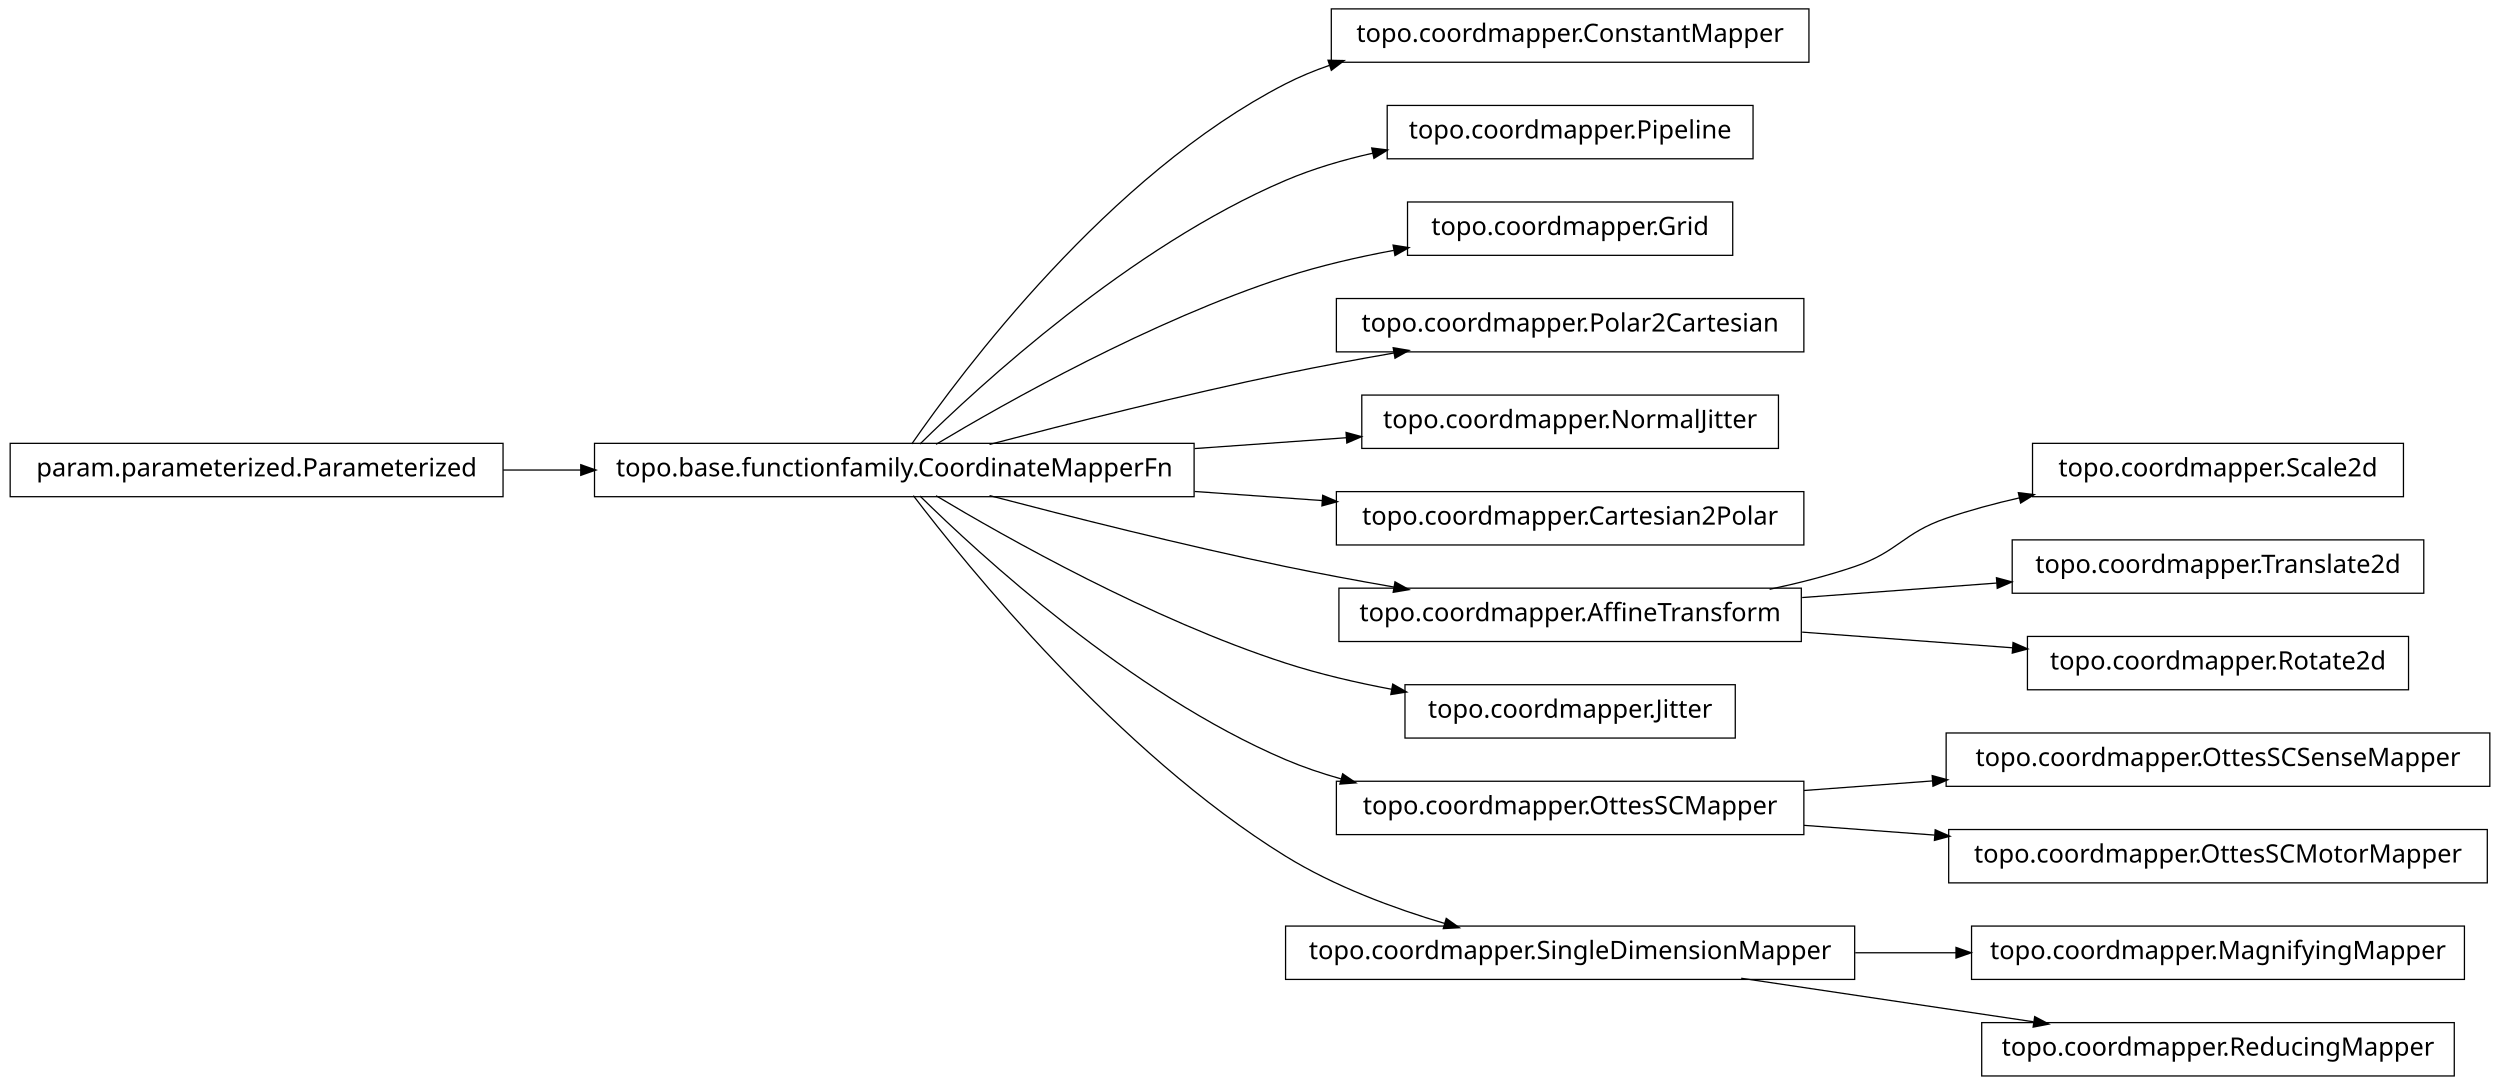
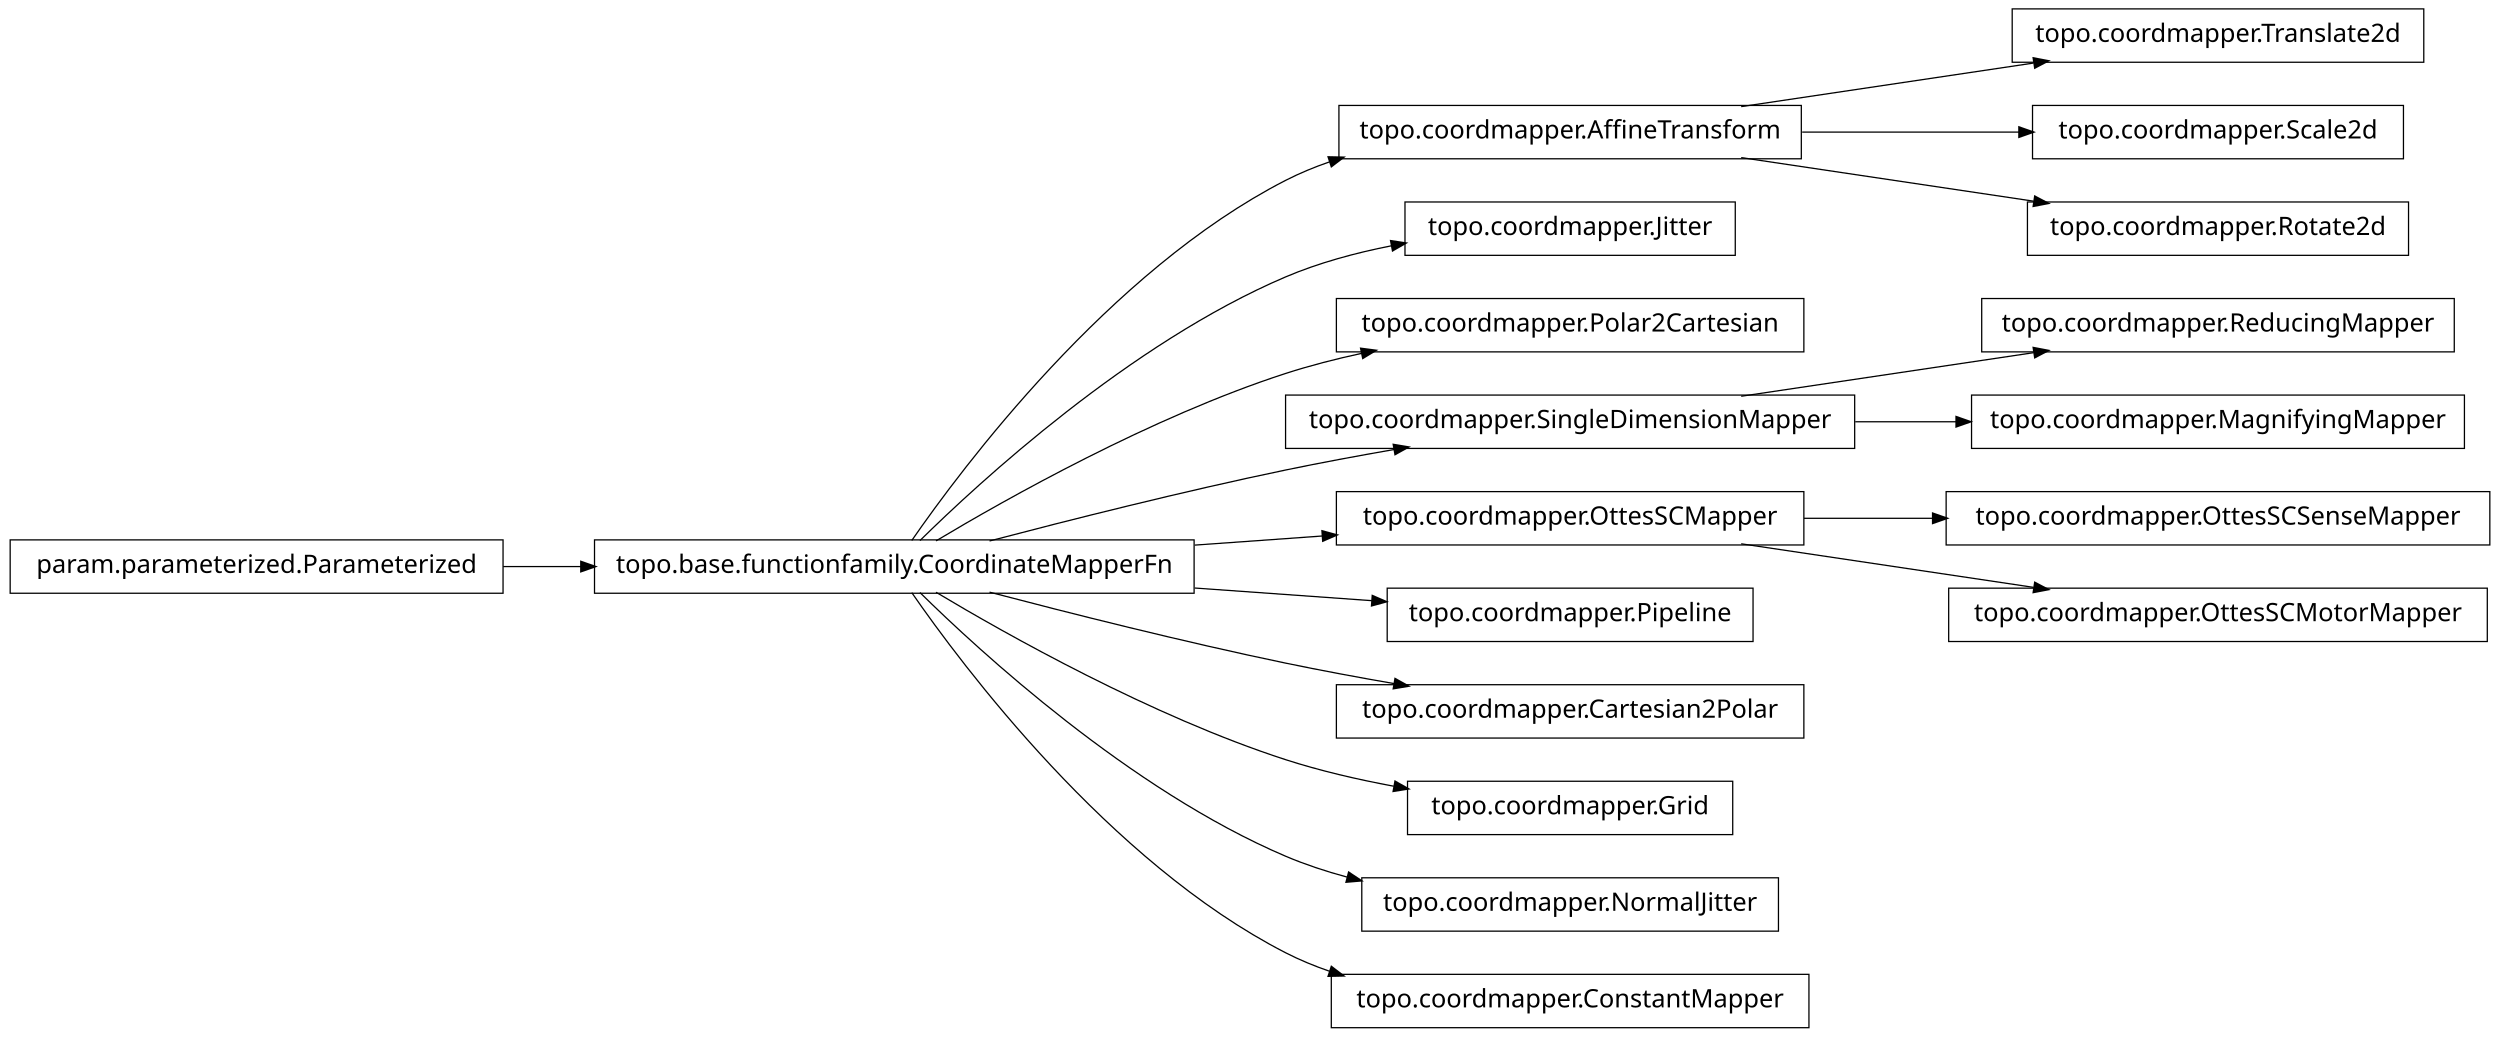
- <svg xmlns="http://www.w3.org/2000/svg" width="984pt" height="427pt" viewBox="0.00 0.00 984.00 427.00">
-   <g id="graph1" class="graph" transform="scale(1 1) rotate(0) translate(4 423)">
-     <polygon fill="white" stroke="white" points="-4,5 -4,-423 981,-423 981,5 -4,5" />
+ <svg xmlns="http://www.w3.org/2000/svg" width="984pt" height="408pt" viewBox="0.00 0.00 984.00 408.00">
+   <g id="graph1" class="graph" transform="scale(1 1) rotate(0) translate(4 404)">
+     <polygon fill="white" stroke="white" points="-4,5 -4,-404 981,-404 981,5 -4,5" />
    <g id="node1" class="node">
-       <polygon fill="none" stroke="black" stroke-width="0.5" points="708,-419.5 520,-419.5 520,-398.5 708,-398.5 708,-419.5" />
-       <text text-anchor="middle" x="614" y="-406.5" font-family="Vera" font-size="10.00">topo.coordmapper.ConstantMapper</text>
+       <polygon fill="none" stroke="black" stroke-width="0.5" points="950,-400.5 788,-400.5 788,-379.5 950,-379.5 950,-400.5" />
+       <text text-anchor="middle" x="869" y="-387.5" font-family="Vera" font-size="10.00">topo.coordmapper.Translate2d</text>
    </g>
    <g id="node2" class="node">
-       <polygon fill="none" stroke="black" stroke-width="0.5" points="466,-248.5 230,-248.5 230,-227.5 466,-227.5 466,-248.5" />
-       <text text-anchor="middle" x="348" y="-235.5" font-family="Vera" font-size="10.00">topo.base.functionfamily.CoordinateMapperFn</text>
+       <polygon fill="none" stroke="black" stroke-width="0.5" points="705,-362.5 523,-362.5 523,-341.5 705,-341.5 705,-362.5" />
+       <text text-anchor="middle" x="614" y="-349.5" font-family="Vera" font-size="10.00">topo.coordmapper.AffineTransform</text>
    </g>
    <g id="edge2" class="edge">
-       <path fill="none" stroke="black" stroke-width="0.5" d="M354.877,-248.27C374.258,-276.296 432.458,-354.373 502,-390 507.485,-392.81 513.3,-395.217 519.283,-397.278" />
-       <polygon fill="black" stroke="black" points="519.048,-399.042 524.344,-398.929 520.133,-395.715 519.048,-399.042" />
+       <path fill="none" stroke="black" stroke-width="0.5" d="M681.332,-362.034C716.773,-367.315 760.262,-373.796 796.449,-379.189" />
+       <polygon fill="black" stroke="black" points="796.53,-380.97 801.733,-379.976 797.046,-377.508 796.53,-380.97" />
+     </g>
+     <g id="node7" class="node">
+       <polygon fill="none" stroke="black" stroke-width="0.5" points="942,-362.5 796,-362.5 796,-341.5 942,-341.5 942,-362.5" />
+       <text text-anchor="middle" x="869" y="-349.5" font-family="Vera" font-size="10.00">topo.coordmapper.Scale2d</text>
+     </g>
+     <g id="edge6" class="edge">
+       <path fill="none" stroke="black" stroke-width="0.5" d="M705.341,-352C733.324,-352 763.841,-352 790.86,-352" />
+       <polygon fill="black" stroke="black" points="790.863,-353.75 795.863,-352 790.863,-350.25 790.863,-353.75" />
+     </g>
+     <g id="node11" class="node">
+       <polygon fill="none" stroke="black" stroke-width="0.5" points="944,-324.5 794,-324.5 794,-303.5 944,-303.5 944,-324.5" />
+       <text text-anchor="middle" x="869" y="-311.5" font-family="Vera" font-size="10.00">topo.coordmapper.Rotate2d</text>
+     </g>
+     <g id="edge10" class="edge">
+       <path fill="none" stroke="black" stroke-width="0.5" d="M681.332,-341.966C716.773,-336.685 760.262,-330.204 796.449,-324.811" />
+       <polygon fill="black" stroke="black" points="797.046,-326.492 801.733,-324.024 796.53,-323.03 797.046,-326.492" />
    </g>
    <g id="node4" class="node">
-       <polygon fill="none" stroke="black" stroke-width="0.5" points="686,-381.5 542,-381.5 542,-360.5 686,-360.5 686,-381.5" />
-       <text text-anchor="middle" x="614" y="-368.5" font-family="Vera" font-size="10.00">topo.coordmapper.Pipeline</text>
+       <polygon fill="none" stroke="black" stroke-width="0.5" points="679,-324.5 549,-324.5 549,-303.5 679,-303.5 679,-324.5" />
+       <text text-anchor="middle" x="614" y="-311.5" font-family="Vera" font-size="10.00">topo.coordmapper.Jitter</text>
+     </g>
+     <g id="node5" class="node">
+       <polygon fill="none" stroke="black" stroke-width="0.5" points="466,-191.5 230,-191.5 230,-170.5 466,-170.5 466,-191.5" />
+       <text text-anchor="middle" x="348" y="-178.5" font-family="Vera" font-size="10.00">topo.base.functionfamily.CoordinateMapperFn</text>
+     </g>
+     <g id="edge12" class="edge">
+       <path fill="none" stroke="black" stroke-width="0.5" d="M354.877,-191.27C374.258,-219.296 432.458,-297.373 502,-333 507.485,-335.81 513.3,-338.217 519.283,-340.278" />
+       <polygon fill="black" stroke="black" points="519.048,-342.042 524.344,-341.929 520.133,-338.715 519.048,-342.042" />
    </g>
    <g id="edge4" class="edge">
-       <path fill="none" stroke="black" stroke-width="0.5" d="M358.097,-248.236C381.227,-271.015 440.791,-325.931 502,-352 512.796,-356.598 524.624,-360.085 536.421,-362.73" />
-       <polygon fill="black" stroke="black" points="536.216,-364.475 541.472,-363.812 536.95,-361.053 536.216,-364.475" />
+       <path fill="none" stroke="black" stroke-width="0.5" d="M358.097,-191.236C381.227,-214.015 440.791,-268.931 502,-295 515.009,-300.541 529.516,-304.468 543.662,-307.251" />
+       <polygon fill="black" stroke="black" points="543.616,-309.023 548.853,-308.226 544.262,-305.584 543.616,-309.023" />
    </g>
-     <g id="node8" class="node">
-       <polygon fill="none" stroke="black" stroke-width="0.5" points="678,-343.5 550,-343.5 550,-322.5 678,-322.5 678,-343.5" />
-       <text text-anchor="middle" x="614" y="-330.5" font-family="Vera" font-size="10.00">topo.coordmapper.Grid</text>
+     <g id="node9" class="node">
+       <polygon fill="none" stroke="black" stroke-width="0.5" points="706,-286.5 522,-286.5 522,-265.5 706,-265.5 706,-286.5" />
+       <text text-anchor="middle" x="614" y="-273.5" font-family="Vera" font-size="10.00">topo.coordmapper.Polar2Cartesian</text>
    </g>
    <g id="edge8" class="edge">
-       <path fill="none" stroke="black" stroke-width="0.5" d="M364.412,-248.107C391.853,-264.535 449.243,-296.912 502,-314 515.535,-318.384 530.336,-321.806 544.615,-324.46" />
-       <polygon fill="black" stroke="black" points="544.617,-326.239 549.848,-325.404 545.238,-322.794 544.617,-326.239" />
+       <path fill="none" stroke="black" stroke-width="0.5" d="M364.412,-191.107C391.853,-207.535 449.243,-239.912 502,-257 511.594,-260.107 521.823,-262.732 532.052,-264.942" />
+       <polygon fill="black" stroke="black" points="531.818,-266.68 537.07,-265.993 532.536,-263.255 531.818,-266.68" />
    </g>
-     <g id="node10" class="node">
-       <polygon fill="none" stroke="black" stroke-width="0.5" points="706,-305.5 522,-305.5 522,-284.5 706,-284.5 706,-305.5" />
-       <text text-anchor="middle" x="614" y="-292.5" font-family="Vera" font-size="10.00">topo.coordmapper.Polar2Cartesian</text>
+     <g id="node15" class="node">
+       <polygon fill="none" stroke="black" stroke-width="0.5" points="726,-248.5 502,-248.5 502,-227.5 726,-227.5 726,-248.5" />
+       <text text-anchor="middle" x="614" y="-235.5" font-family="Vera" font-size="10.00">topo.coordmapper.SingleDimensionMapper</text>
    </g>
-     <g id="edge10" class="edge">
-       <path fill="none" stroke="black" stroke-width="0.5" d="M385.48,-248.071C416.555,-256.223 461.962,-267.676 502,-276 515.758,-278.86 530.533,-281.6 544.694,-284.065" />
-       <polygon fill="black" stroke="black" points="544.656,-285.834 549.881,-284.961 545.251,-282.385 544.656,-285.834" />
+     <g id="edge24" class="edge">
+       <path fill="none" stroke="black" stroke-width="0.5" d="M385.48,-191.071C416.555,-199.223 461.962,-210.676 502,-219 515.758,-221.86 530.533,-224.6 544.694,-227.065" />
+       <polygon fill="black" stroke="black" points="544.656,-228.834 549.881,-227.961 545.251,-225.385 544.656,-228.834" />
    </g>
-     <g id="node12" class="node">
-       <polygon fill="none" stroke="black" stroke-width="0.5" points="696,-267.5 532,-267.5 532,-246.5 696,-246.5 696,-267.5" />
-       <text text-anchor="middle" x="614" y="-254.5" font-family="Vera" font-size="10.00">topo.coordmapper.NormalJitter</text>
+     <g id="node17" class="node">
+       <polygon fill="none" stroke="black" stroke-width="0.5" points="706,-210.5 522,-210.5 522,-189.5 706,-189.5 706,-210.5" />
+       <text text-anchor="middle" x="614" y="-197.5" font-family="Vera" font-size="10.00">topo.coordmapper.OttesSCMapper</text>
    </g>
-     <g id="edge12" class="edge">
-       <path fill="none" stroke="black" stroke-width="0.5" d="M466.221,-246.444C486.26,-247.876 506.752,-249.339 525.847,-250.703" />
-       <polygon fill="black" stroke="black" points="526.083,-252.475 531.195,-251.085 526.332,-248.983 526.083,-252.475" />
+     <g id="edge16" class="edge">
+       <path fill="none" stroke="black" stroke-width="0.5" d="M466.221,-189.444C483.07,-190.648 500.241,-191.874 516.632,-193.045" />
+       <polygon fill="black" stroke="black" points="516.58,-194.796 521.692,-193.407 516.83,-191.305 516.58,-194.796" />
+     </g>
+     <g id="node20" class="node">
+       <polygon fill="none" stroke="black" stroke-width="0.5" points="686,-172.5 542,-172.5 542,-151.5 686,-151.5 686,-172.5" />
+       <text text-anchor="middle" x="614" y="-159.5" font-family="Vera" font-size="10.00">topo.coordmapper.Pipeline</text>
+     </g>
+     <g id="edge18" class="edge">
+       <path fill="none" stroke="black" stroke-width="0.5" d="M466.221,-172.556C489.856,-170.867 514.123,-169.134 535.984,-167.573" />
+       <polygon fill="black" stroke="black" points="536.331,-169.302 541.193,-167.2 536.081,-165.811 536.331,-169.302" />
+     </g>
+     <g id="node24" class="node">
+       <polygon fill="none" stroke="black" stroke-width="0.5" points="706,-134.5 522,-134.5 522,-113.5 706,-113.5 706,-134.5" />
+       <text text-anchor="middle" x="614" y="-121.5" font-family="Vera" font-size="10.00">topo.coordmapper.Cartesian2Polar</text>
+     </g>
+     <g id="edge22" class="edge">
+       <path fill="none" stroke="black" stroke-width="0.5" d="M385.48,-170.929C416.555,-162.777 461.962,-151.324 502,-143 515.758,-140.14 530.533,-137.4 544.694,-134.935" />
+       <polygon fill="black" stroke="black" points="545.251,-136.615 549.881,-134.039 544.656,-133.166 545.251,-136.615" />
+     </g>
+     <g id="node27" class="node">
+       <polygon fill="none" stroke="black" stroke-width="0.5" points="678,-96.5 550,-96.5 550,-75.5 678,-75.5 678,-96.5" />
+       <text text-anchor="middle" x="614" y="-83.5" font-family="Vera" font-size="10.00">topo.coordmapper.Grid</text>
+     </g>
+     <g id="edge26" class="edge">
+       <path fill="none" stroke="black" stroke-width="0.5" d="M364.412,-170.893C391.853,-154.465 449.243,-122.088 502,-105 515.535,-100.616 530.336,-97.194 544.615,-94.54" />
+       <polygon fill="black" stroke="black" points="545.238,-96.206 549.848,-93.596 544.617,-92.761 545.238,-96.206" />
+     </g>
+     <g id="node29" class="node">
+       <polygon fill="none" stroke="black" stroke-width="0.5" points="696,-58.5 532,-58.5 532,-37.5 696,-37.5 696,-58.5" />
+       <text text-anchor="middle" x="614" y="-45.5" font-family="Vera" font-size="10.00">topo.coordmapper.NormalJitter</text>
+     </g>
+     <g id="edge28" class="edge">
+       <path fill="none" stroke="black" stroke-width="0.5" d="M358.097,-170.764C381.227,-147.985 440.791,-93.069 502,-67 509.663,-63.736 517.847,-61.032 526.17,-58.792" />
+       <polygon fill="black" stroke="black" points="526.96,-60.396 531.366,-57.456 526.088,-57.006 526.96,-60.396" />
+     </g>
+     <g id="node36" class="node">
+       <polygon fill="none" stroke="black" stroke-width="0.5" points="708,-20.5 520,-20.5 520,0.5 708,0.5 708,-20.5" />
+       <text text-anchor="middle" x="614" y="-7.5" font-family="Vera" font-size="10.00">topo.coordmapper.ConstantMapper</text>
+     </g>
+     <g id="edge36" class="edge">
+       <path fill="none" stroke="black" stroke-width="0.5" d="M354.877,-170.73C374.258,-142.704 432.458,-64.627 502,-29 507.485,-26.19 513.3,-23.783 519.283,-21.722" />
+       <polygon fill="black" stroke="black" points="520.133,-23.285 524.344,-20.071 519.048,-19.958 520.133,-23.285" />
    </g>
    <g id="node14" class="node">
-       <polygon fill="none" stroke="black" stroke-width="0.5" points="706,-229.5 522,-229.5 522,-208.5 706,-208.5 706,-229.5" />
-       <text text-anchor="middle" x="614" y="-216.5" font-family="Vera" font-size="10.00">topo.coordmapper.Cartesian2Polar</text>
+       <polygon fill="none" stroke="black" stroke-width="0.5" points="962,-286.5 776,-286.5 776,-265.5 962,-265.5 962,-286.5" />
+       <text text-anchor="middle" x="869" y="-273.5" font-family="Vera" font-size="10.00">topo.coordmapper.ReducingMapper</text>
    </g>
    <g id="edge14" class="edge">
-       <path fill="none" stroke="black" stroke-width="0.5" d="M466.221,-229.556C483.07,-228.352 500.241,-227.126 516.632,-225.955" />
-       <polygon fill="black" stroke="black" points="516.83,-227.695 521.692,-225.593 516.58,-224.204 516.83,-227.695" />
+       <path fill="none" stroke="black" stroke-width="0.5" d="M681.332,-248.034C716.773,-253.315 760.262,-259.796 796.449,-265.189" />
+       <polygon fill="black" stroke="black" points="796.53,-266.97 801.733,-265.976 797.046,-263.508 796.53,-266.97" />
    </g>
-     <g id="node17" class="node">
-       <polygon fill="none" stroke="black" stroke-width="0.5" points="705,-191.5 523,-191.5 523,-170.5 705,-170.5 705,-191.5" />
-       <text text-anchor="middle" x="614" y="-178.5" font-family="Vera" font-size="10.00">topo.coordmapper.AffineTransform</text>
+     <g id="node32" class="node">
+       <polygon fill="none" stroke="black" stroke-width="0.5" points="966,-248.5 772,-248.5 772,-227.5 966,-227.5 966,-248.5" />
+       <text text-anchor="middle" x="869" y="-235.5" font-family="Vera" font-size="10.00">topo.coordmapper.MagnifyingMapper</text>
    </g>
-     <g id="edge18" class="edge">
-       <path fill="none" stroke="black" stroke-width="0.5" d="M385.48,-227.929C416.555,-219.777 461.962,-208.324 502,-200 515.758,-197.14 530.533,-194.4 544.694,-191.935" />
-       <polygon fill="black" stroke="black" points="545.251,-193.615 549.881,-191.039 544.656,-190.166 545.251,-193.615" />
+     <g id="edge32" class="edge">
+       <path fill="none" stroke="black" stroke-width="0.5" d="M726.218,-238C739.429,-238 752.863,-238 765.941,-238" />
+       <polygon fill="black" stroke="black" points="766.128,-239.75 771.128,-238 766.128,-236.25 766.128,-239.75" />
    </g>
    <g id="node22" class="node">
-       <polygon fill="none" stroke="black" stroke-width="0.5" points="679,-153.5 549,-153.5 549,-132.5 679,-132.5 679,-153.5" />
-       <text text-anchor="middle" x="614" y="-140.5" font-family="Vera" font-size="10.00">topo.coordmapper.Jitter</text>
-     </g>
-     <g id="edge22" class="edge">
-       <path fill="none" stroke="black" stroke-width="0.5" d="M364.412,-227.893C391.853,-211.465 449.243,-179.088 502,-162 515.285,-157.697 529.789,-154.321 543.821,-151.688" />
-       <polygon fill="black" stroke="black" points="544.36,-153.369 548.966,-150.751 543.734,-149.925 544.36,-153.369" />
-     </g>
-     <g id="node26" class="node">
-       <polygon fill="none" stroke="black" stroke-width="0.5" points="706,-115.5 522,-115.5 522,-94.5 706,-94.5 706,-115.5" />
-       <text text-anchor="middle" x="614" y="-102.5" font-family="Vera" font-size="10.00">topo.coordmapper.OttesSCMapper</text>
-     </g>
-     <g id="edge26" class="edge">
-       <path fill="none" stroke="black" stroke-width="0.5" d="M358.097,-227.764C381.227,-204.985 440.791,-150.069 502,-124 508.929,-121.049 516.283,-118.555 523.781,-116.449" />
-       <polygon fill="black" stroke="black" points="524.616,-118.037 528.992,-115.051 523.709,-114.656 524.616,-118.037" />
-     </g>
-     <g id="node31" class="node">
-       <polygon fill="none" stroke="black" stroke-width="0.5" points="726,-58.5 502,-58.5 502,-37.5 726,-37.5 726,-58.5" />
-       <text text-anchor="middle" x="614" y="-45.5" font-family="Vera" font-size="10.00">topo.coordmapper.SingleDimensionMapper</text>
-     </g>
-     <g id="edge36" class="edge">
-       <path fill="none" stroke="black" stroke-width="0.5" d="M355.493,-227.915C375.98,-201.016 435.828,-126.842 502,-86 521.169,-74.169 544.476,-65.499 564.856,-59.455" />
-       <polygon fill="black" stroke="black" points="565.382,-61.124 569.697,-58.051 564.407,-57.763 565.382,-61.124" />
-     </g>
-     <g id="node6" class="node">
-       <polygon fill="none" stroke="black" stroke-width="0.5" points="194,-248.5 5.68434e-14,-248.5 0,-227.5 194,-227.5 194,-248.5" />
-       <text text-anchor="middle" x="97" y="-235.5" font-family="Vera" font-size="10.00">param.parameterized.Parameterized</text>
-     </g>
-     <g id="edge6" class="edge">
-       <path fill="none" stroke="black" stroke-width="0.5" d="M194.043,-238C204.12,-238 214.455,-238 224.77,-238" />
-       <polygon fill="black" stroke="black" points="224.831,-239.75 229.831,-238 224.831,-236.25 224.831,-239.75" />
-     </g>
-     <g id="node16" class="node">
-       <polygon fill="none" stroke="black" stroke-width="0.5" points="942,-248.5 796,-248.5 796,-227.5 942,-227.5 942,-248.5" />
-       <text text-anchor="middle" x="869" y="-235.5" font-family="Vera" font-size="10.00">topo.coordmapper.Scale2d</text>
-     </g>
-     <g id="edge16" class="edge">
-       <path fill="none" stroke="black" stroke-width="0.5" d="M692.515,-191.051C703.895,-193.447 715.353,-196.391 726,-200 743.134,-205.808 744.889,-213.126 762,-219 771.194,-222.156 781.02,-224.811 790.853,-227.039" />
-       <polygon fill="black" stroke="black" points="790.733,-228.805 795.992,-228.166 791.483,-225.386 790.733,-228.805" />
-     </g>
-     <g id="node20" class="node">
-       <polygon fill="none" stroke="black" stroke-width="0.5" points="950,-210.5 788,-210.5 788,-189.5 950,-189.5 950,-210.5" />
-       <text text-anchor="middle" x="869" y="-197.5" font-family="Vera" font-size="10.00">topo.coordmapper.Translate2d</text>
+       <polygon fill="none" stroke="black" stroke-width="0.5" points="976,-210.5 762,-210.5 762,-189.5 976,-189.5 976,-210.5" />
+       <text text-anchor="middle" x="869" y="-197.5" font-family="Vera" font-size="10.00">topo.coordmapper.OttesSCSenseMapper</text>
    </g>
    <g id="edge20" class="edge">
-       <path fill="none" stroke="black" stroke-width="0.5" d="M705.341,-187.806C730.29,-189.665 757.253,-191.674 781.956,-193.514" />
-       <polygon fill="black" stroke="black" points="782.075,-195.278 787.191,-193.904 782.335,-191.788 782.075,-195.278" />
+       <path fill="none" stroke="black" stroke-width="0.5" d="M706.061,-200C722.48,-200 739.751,-200 756.661,-200" />
+       <polygon fill="black" stroke="black" points="756.896,-201.75 761.896,-200 756.896,-198.25 756.896,-201.75" />
    </g>
-     <g id="node24" class="node">
-       <polygon fill="none" stroke="black" stroke-width="0.5" points="944,-172.5 794,-172.5 794,-151.5 944,-151.5 944,-172.5" />
-       <text text-anchor="middle" x="869" y="-159.5" font-family="Vera" font-size="10.00">topo.coordmapper.Rotate2d</text>
-     </g>
-     <g id="edge24" class="edge">
-       <path fill="none" stroke="black" stroke-width="0.5" d="M705.341,-174.194C732.404,-172.178 761.837,-169.985 788.184,-168.022" />
-       <polygon fill="black" stroke="black" points="788.555,-169.749 793.411,-167.632 788.295,-166.259 788.555,-169.749" />
-     </g>
-     <g id="node28" class="node">
-       <polygon fill="none" stroke="black" stroke-width="0.5" points="976,-134.5 762,-134.5 762,-113.5 976,-113.5 976,-134.5" />
-       <text text-anchor="middle" x="869" y="-121.5" font-family="Vera" font-size="10.00">topo.coordmapper.OttesSCSenseMapper</text>
-     </g>
-     <g id="edge28" class="edge">
-       <path fill="none" stroke="black" stroke-width="0.5" d="M706.061,-111.859C722.48,-113.083 739.751,-114.37 756.661,-115.63" />
-       <polygon fill="black" stroke="black" points="756.78,-117.393 761.896,-116.02 757.04,-113.903 756.78,-117.393" />
-     </g>
-     <g id="node35" class="node">
-       <polygon fill="none" stroke="black" stroke-width="0.5" points="975,-96.5 763,-96.5 763,-75.5 975,-75.5 975,-96.5" />
-       <text text-anchor="middle" x="869" y="-83.5" font-family="Vera" font-size="10.00">topo.coordmapper.OttesSCMotorMapper</text>
+     <g id="node34" class="node">
+       <polygon fill="none" stroke="black" stroke-width="0.5" points="975,-172.5 763,-172.5 763,-151.5 975,-151.5 975,-172.5" />
+       <text text-anchor="middle" x="869" y="-159.5" font-family="Vera" font-size="10.00">topo.coordmapper.OttesSCMotorMapper</text>
    </g>
    <g id="edge34" class="edge">
-       <path fill="none" stroke="black" stroke-width="0.5" d="M706.061,-98.141C722.739,-96.898 740.295,-95.59 757.46,-94.311" />
-       <polygon fill="black" stroke="black" points="757.917,-96.032 762.773,-93.915 757.656,-92.541 757.917,-96.032" />
+       <path fill="none" stroke="black" stroke-width="0.5" d="M681.332,-189.966C716.773,-184.685 760.262,-178.204 796.449,-172.811" />
+       <polygon fill="black" stroke="black" points="797.046,-174.492 801.733,-172.024 796.53,-171.03 797.046,-174.492" />
    </g>
-     <g id="node30" class="node">
-       <polygon fill="none" stroke="black" stroke-width="0.5" points="966,-58.5 772,-58.5 772,-37.5 966,-37.5 966,-58.5" />
-       <text text-anchor="middle" x="869" y="-45.5" font-family="Vera" font-size="10.00">topo.coordmapper.MagnifyingMapper</text>
+     <g id="node19" class="node">
+       <polygon fill="none" stroke="black" stroke-width="0.5" points="194,-191.5 5.68434e-14,-191.5 0,-170.5 194,-170.5 194,-191.5" />
+       <text text-anchor="middle" x="97" y="-178.5" font-family="Vera" font-size="10.00">param.parameterized.Parameterized</text>
    </g>
    <g id="edge30" class="edge">
-       <path fill="none" stroke="black" stroke-width="0.5" d="M726.218,-48C739.429,-48 752.863,-48 765.941,-48" />
-       <polygon fill="black" stroke="black" points="766.128,-49.75 771.128,-48 766.128,-46.25 766.128,-49.75" />
-     </g>
-     <g id="node33" class="node">
-       <polygon fill="none" stroke="black" stroke-width="0.5" points="962,-20.5 776,-20.5 776,0.5 962,0.5 962,-20.5" />
-       <text text-anchor="middle" x="869" y="-7.5" font-family="Vera" font-size="10.00">topo.coordmapper.ReducingMapper</text>
-     </g>
-     <g id="edge32" class="edge">
-       <path fill="none" stroke="black" stroke-width="0.5" d="M681.332,-37.966C716.773,-32.685 760.262,-26.204 796.449,-20.811" />
-       <polygon fill="black" stroke="black" points="797.046,-22.492 801.733,-20.024 796.53,-19.03 797.046,-22.492" />
+       <path fill="none" stroke="black" stroke-width="0.5" d="M194.043,-181C204.12,-181 214.455,-181 224.77,-181" />
+       <polygon fill="black" stroke="black" points="224.831,-182.75 229.831,-181 224.831,-179.25 224.831,-182.75" />
    </g>
  </g>
</svg>
